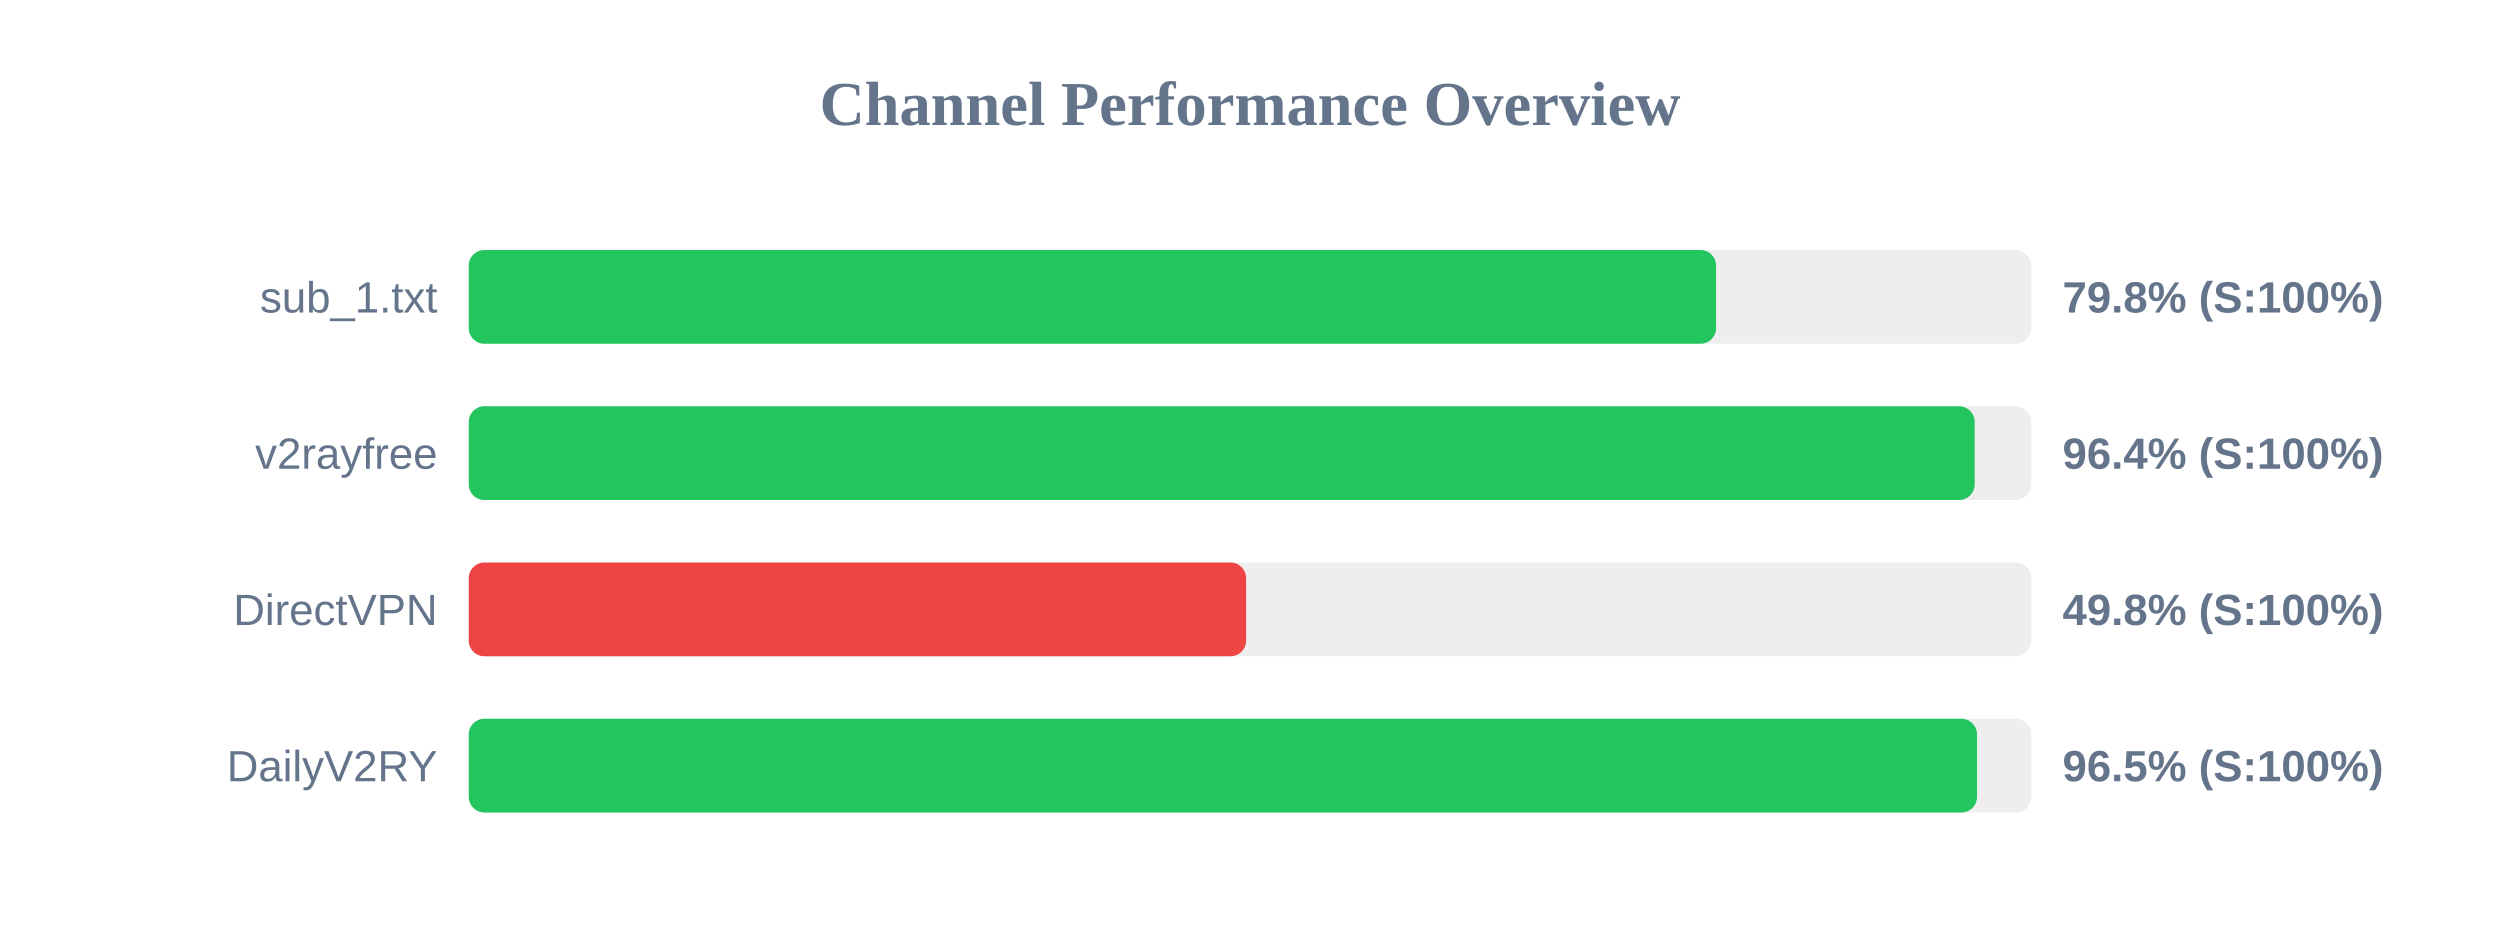
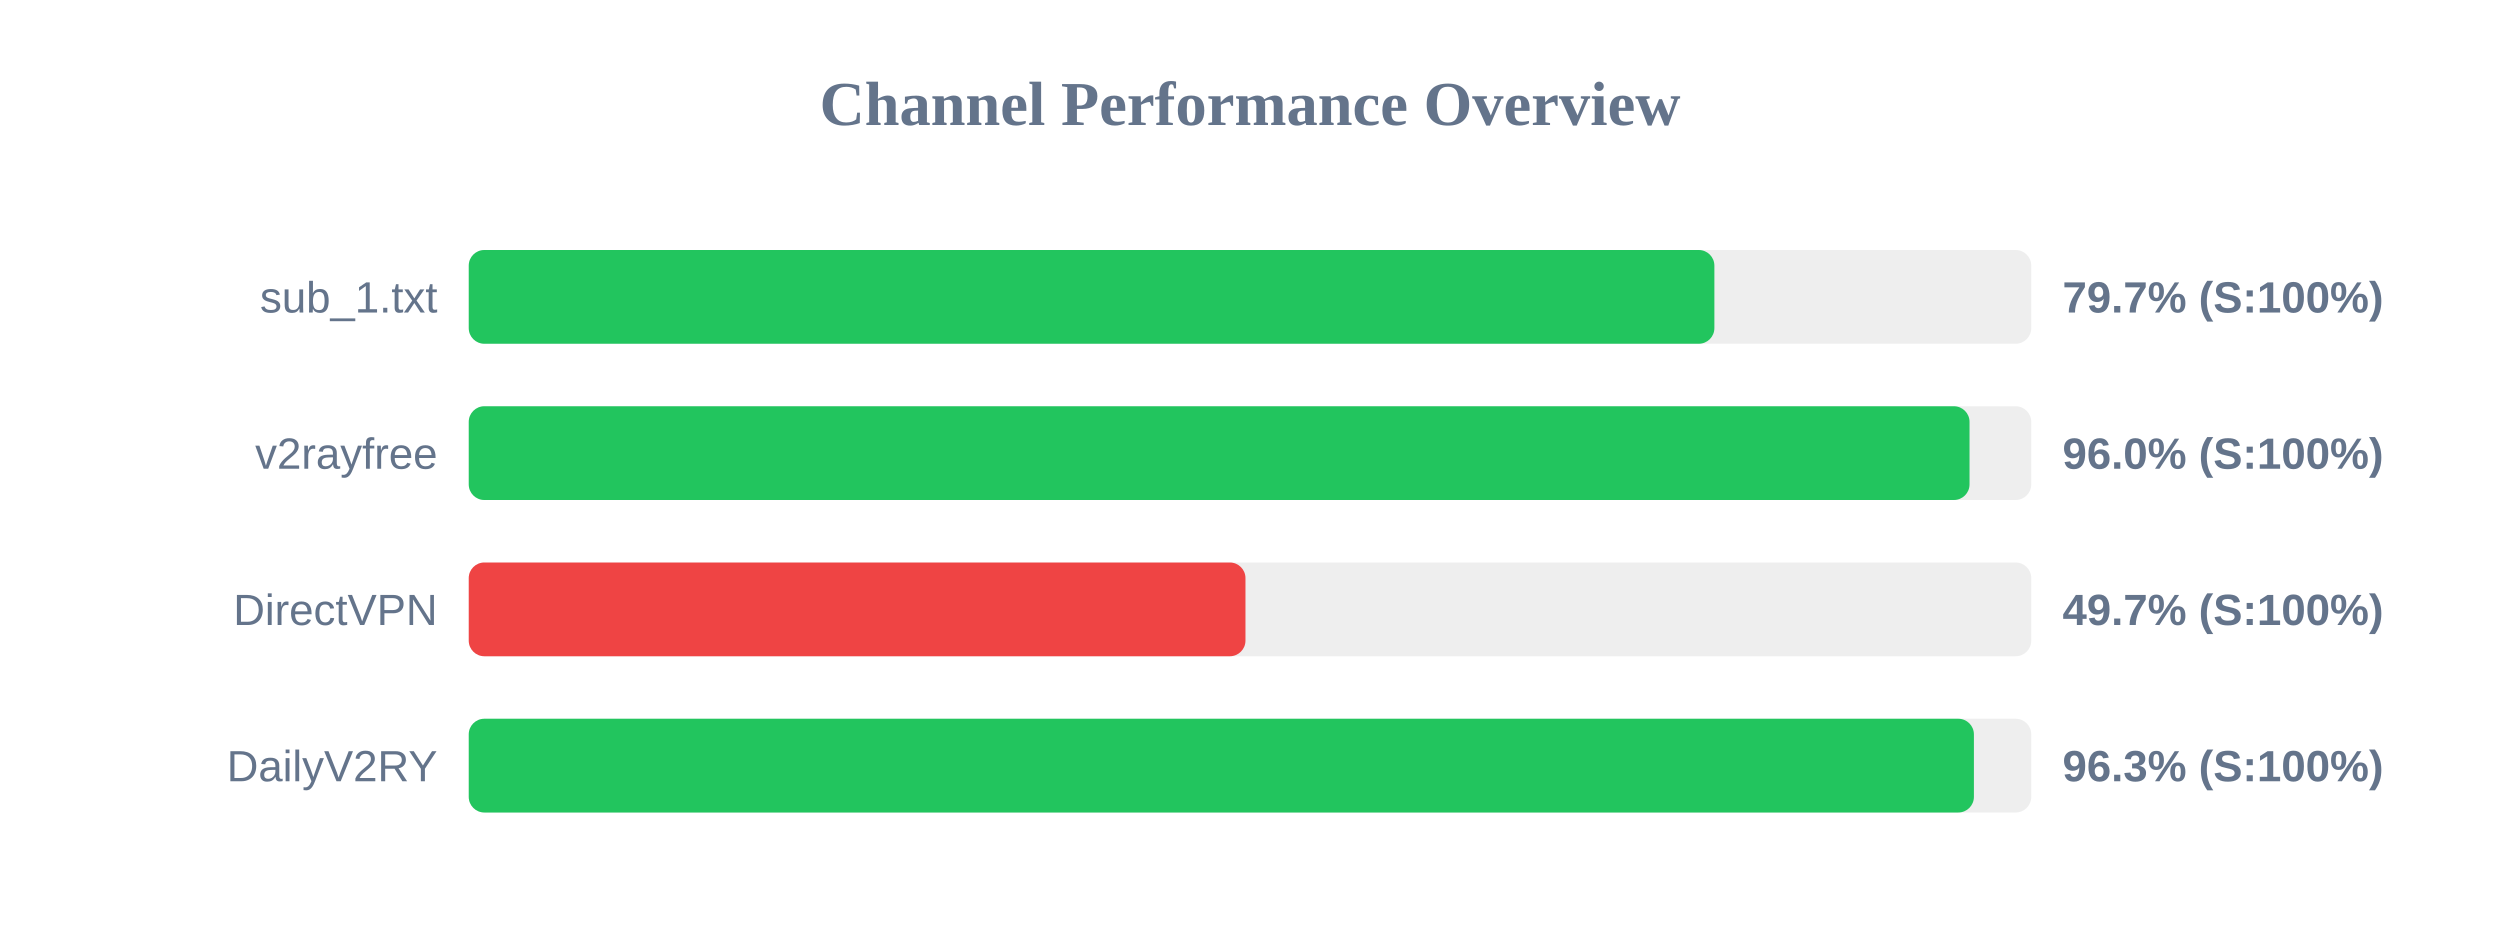
<svg xmlns="http://www.w3.org/2000/svg" width="800" height="300" version="1.1">
  <style>
        .row { font: 14px Arial; fill: #64748b; }
        .score { font: bold 14px Arial; fill: #64748b; }
    </style>
  <text x="400" y="40" text-anchor="middle" font-size="20px" font-weight="bold" fill="#64748b">Channel Performance Overview</text>
  <rect x="150" y="80" width="500" height="30" fill="#eee" rx="5" />
-   <rect x="150" y="80" width="399.15" height="30" fill="#22c55e" rx="5" />
+   <rect x="150" y="80" width="398.6" height="30" fill="#22c55e" rx="5" />
  <text x="140" y="100" text-anchor="end" class="row">sub_1.txt</text>
-   <text x="660" y="100" text-anchor="start" class="score">79.8% (S:100%)</text>
+   <text x="660" y="100" text-anchor="start" class="score">79.7% (S:100%)</text>
  <rect x="150" y="130" width="500" height="30" fill="#eee" rx="5" />
-   <rect x="150" y="130" width="481.9" height="30" fill="#22c55e" rx="5" />
+   <rect x="150" y="130" width="480.25" height="30" fill="#22c55e" rx="5" />
  <text x="140" y="150" text-anchor="end" class="row">v2rayfree</text>
-   <text x="660" y="150" text-anchor="start" class="score">96.4% (S:100%)</text>
+   <text x="660" y="150" text-anchor="start" class="score">96.0% (S:100%)</text>
  <rect x="150" y="180" width="500" height="30" fill="#eee" rx="5" />
-   <rect x="150" y="180" width="248.75" height="30" fill="#ef4444" rx="5" />
+   <rect x="150" y="180" width="248.55" height="30" fill="#ef4444" rx="5" />
  <text x="140" y="200" text-anchor="end" class="row">DirectVPN</text>
-   <text x="660" y="200" text-anchor="start" class="score">49.8% (S:100%)</text>
+   <text x="660" y="200" text-anchor="start" class="score">49.7% (S:100%)</text>
  <rect x="150" y="230" width="500" height="30" fill="#eee" rx="5" />
-   <rect x="150" y="230" width="482.65" height="30" fill="#22c55e" rx="5" />
+   <rect x="150" y="230" width="481.65" height="30" fill="#22c55e" rx="5" />
  <text x="140" y="250" text-anchor="end" class="row">DailyV2RY</text>
-   <text x="660" y="250" text-anchor="start" class="score">96.5% (S:100%)</text>
+   <text x="660" y="250" text-anchor="start" class="score">96.3% (S:100%)</text>
</svg>
